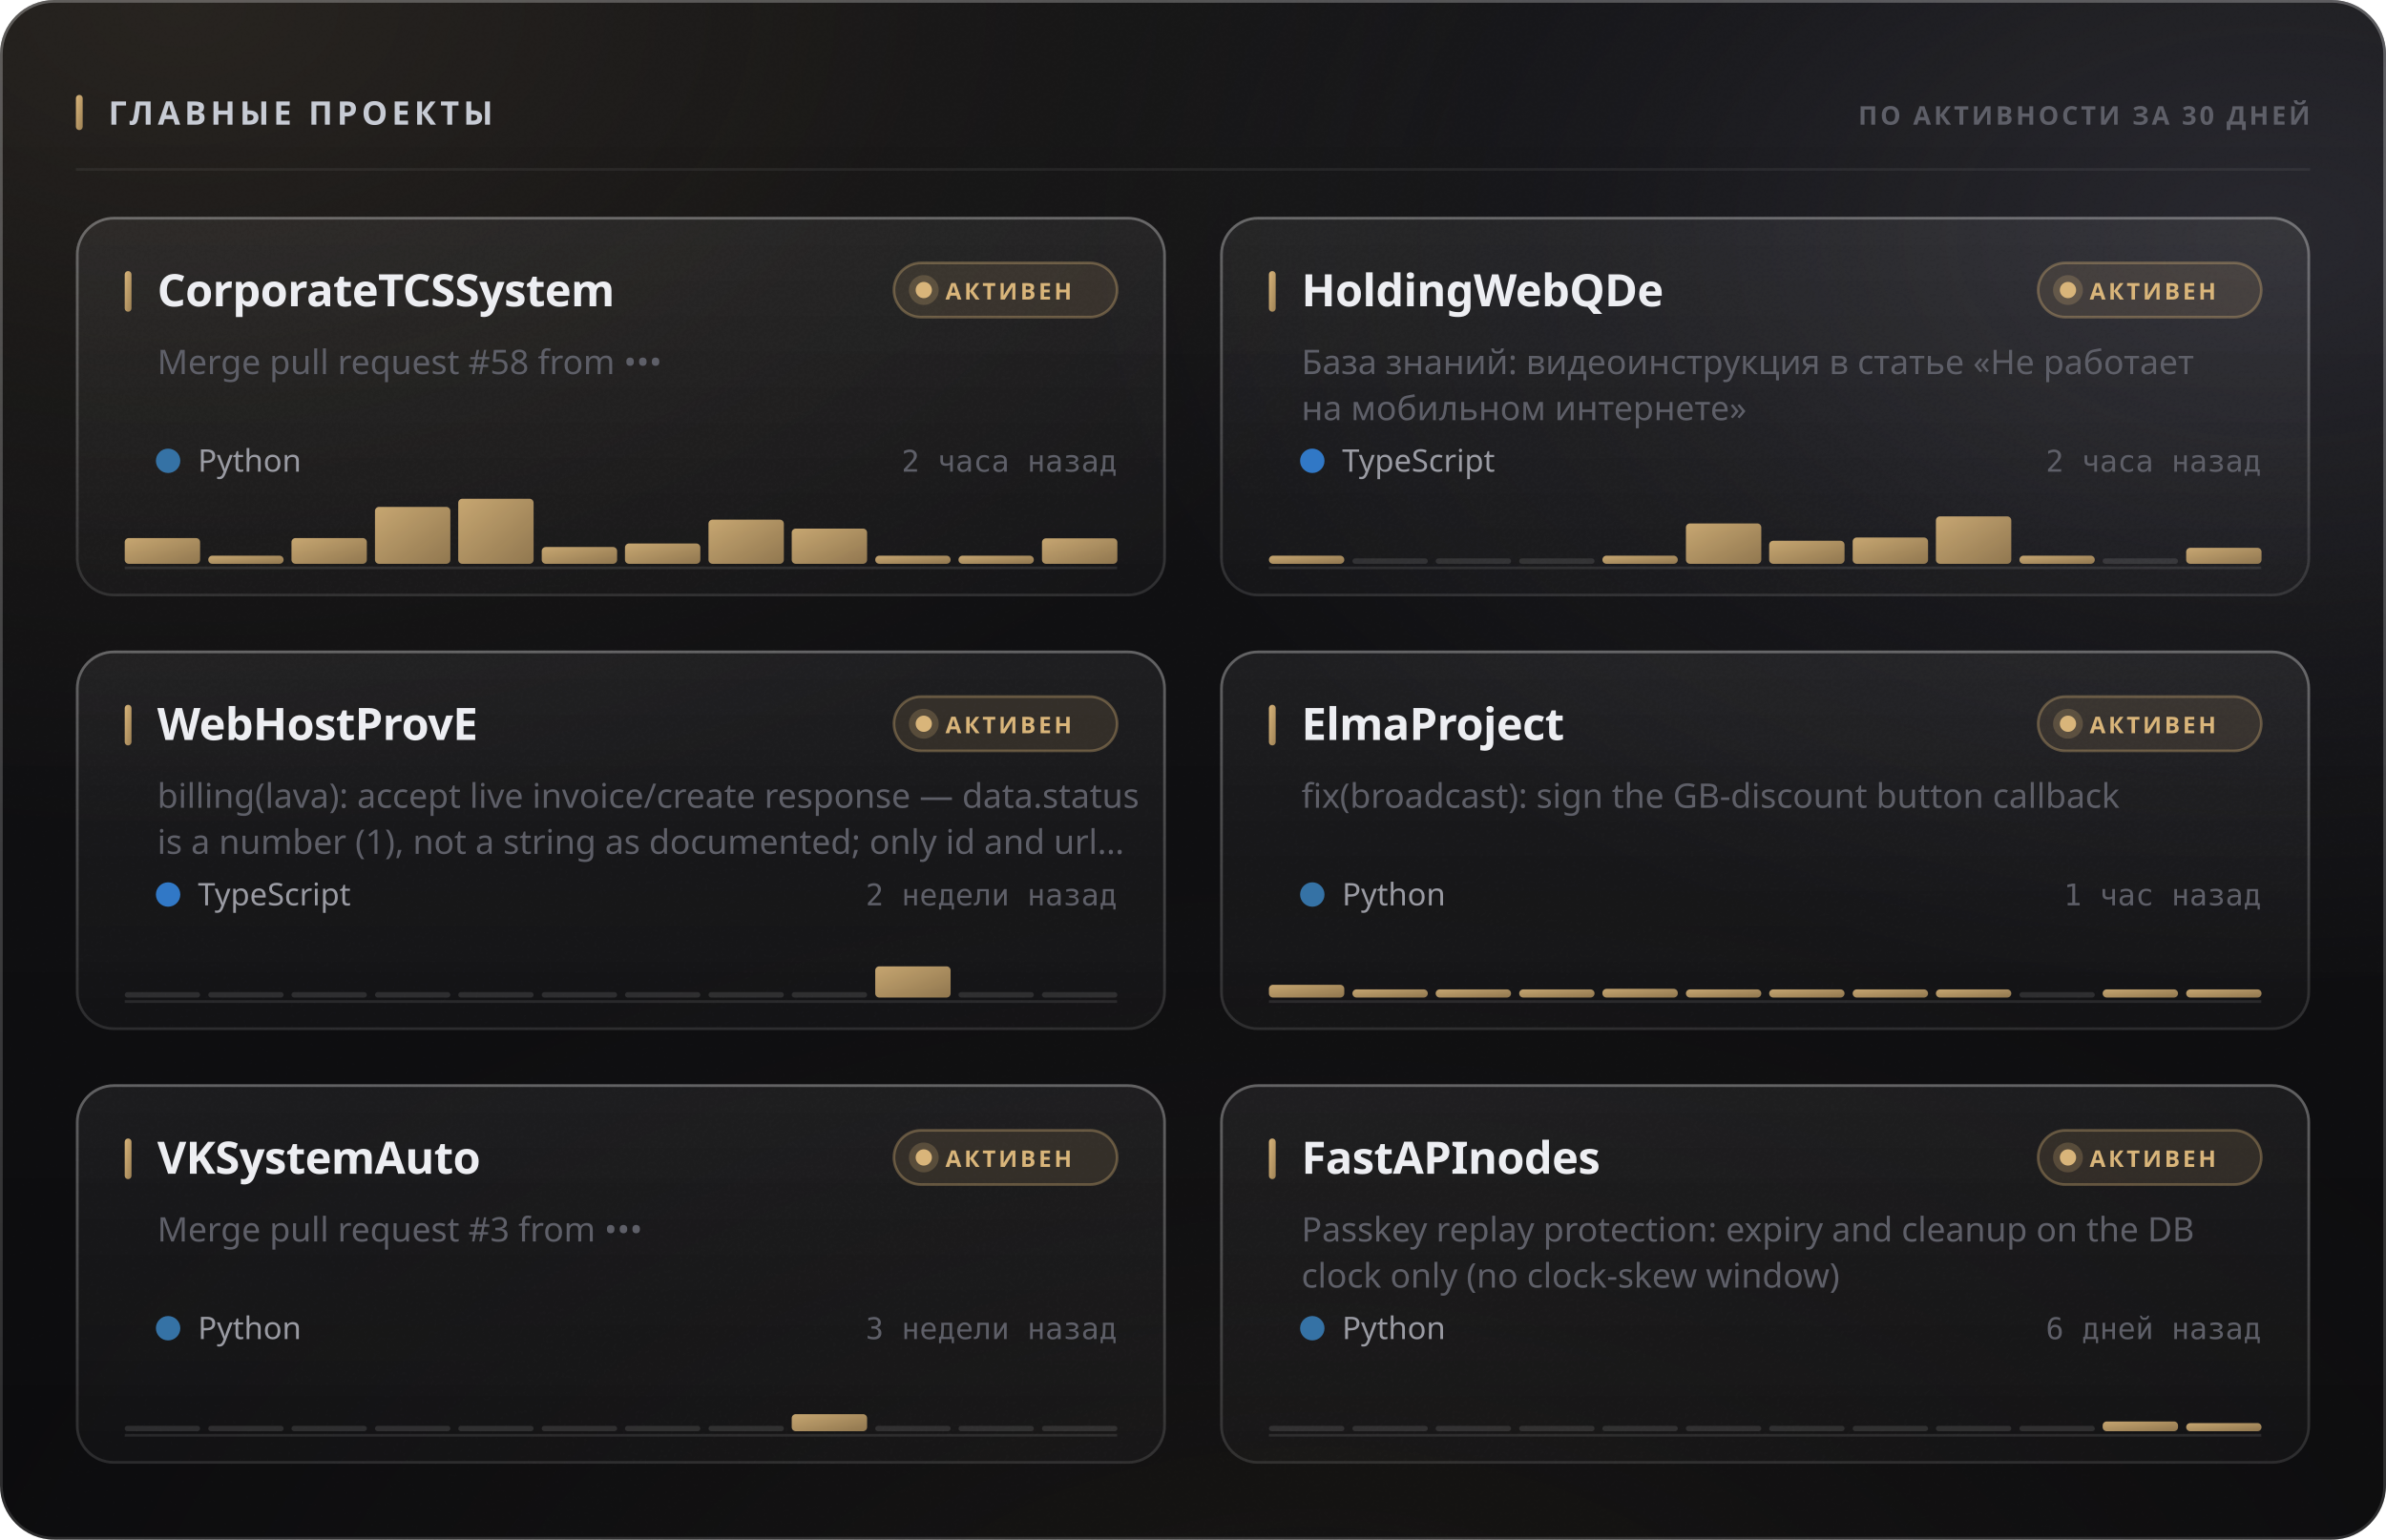
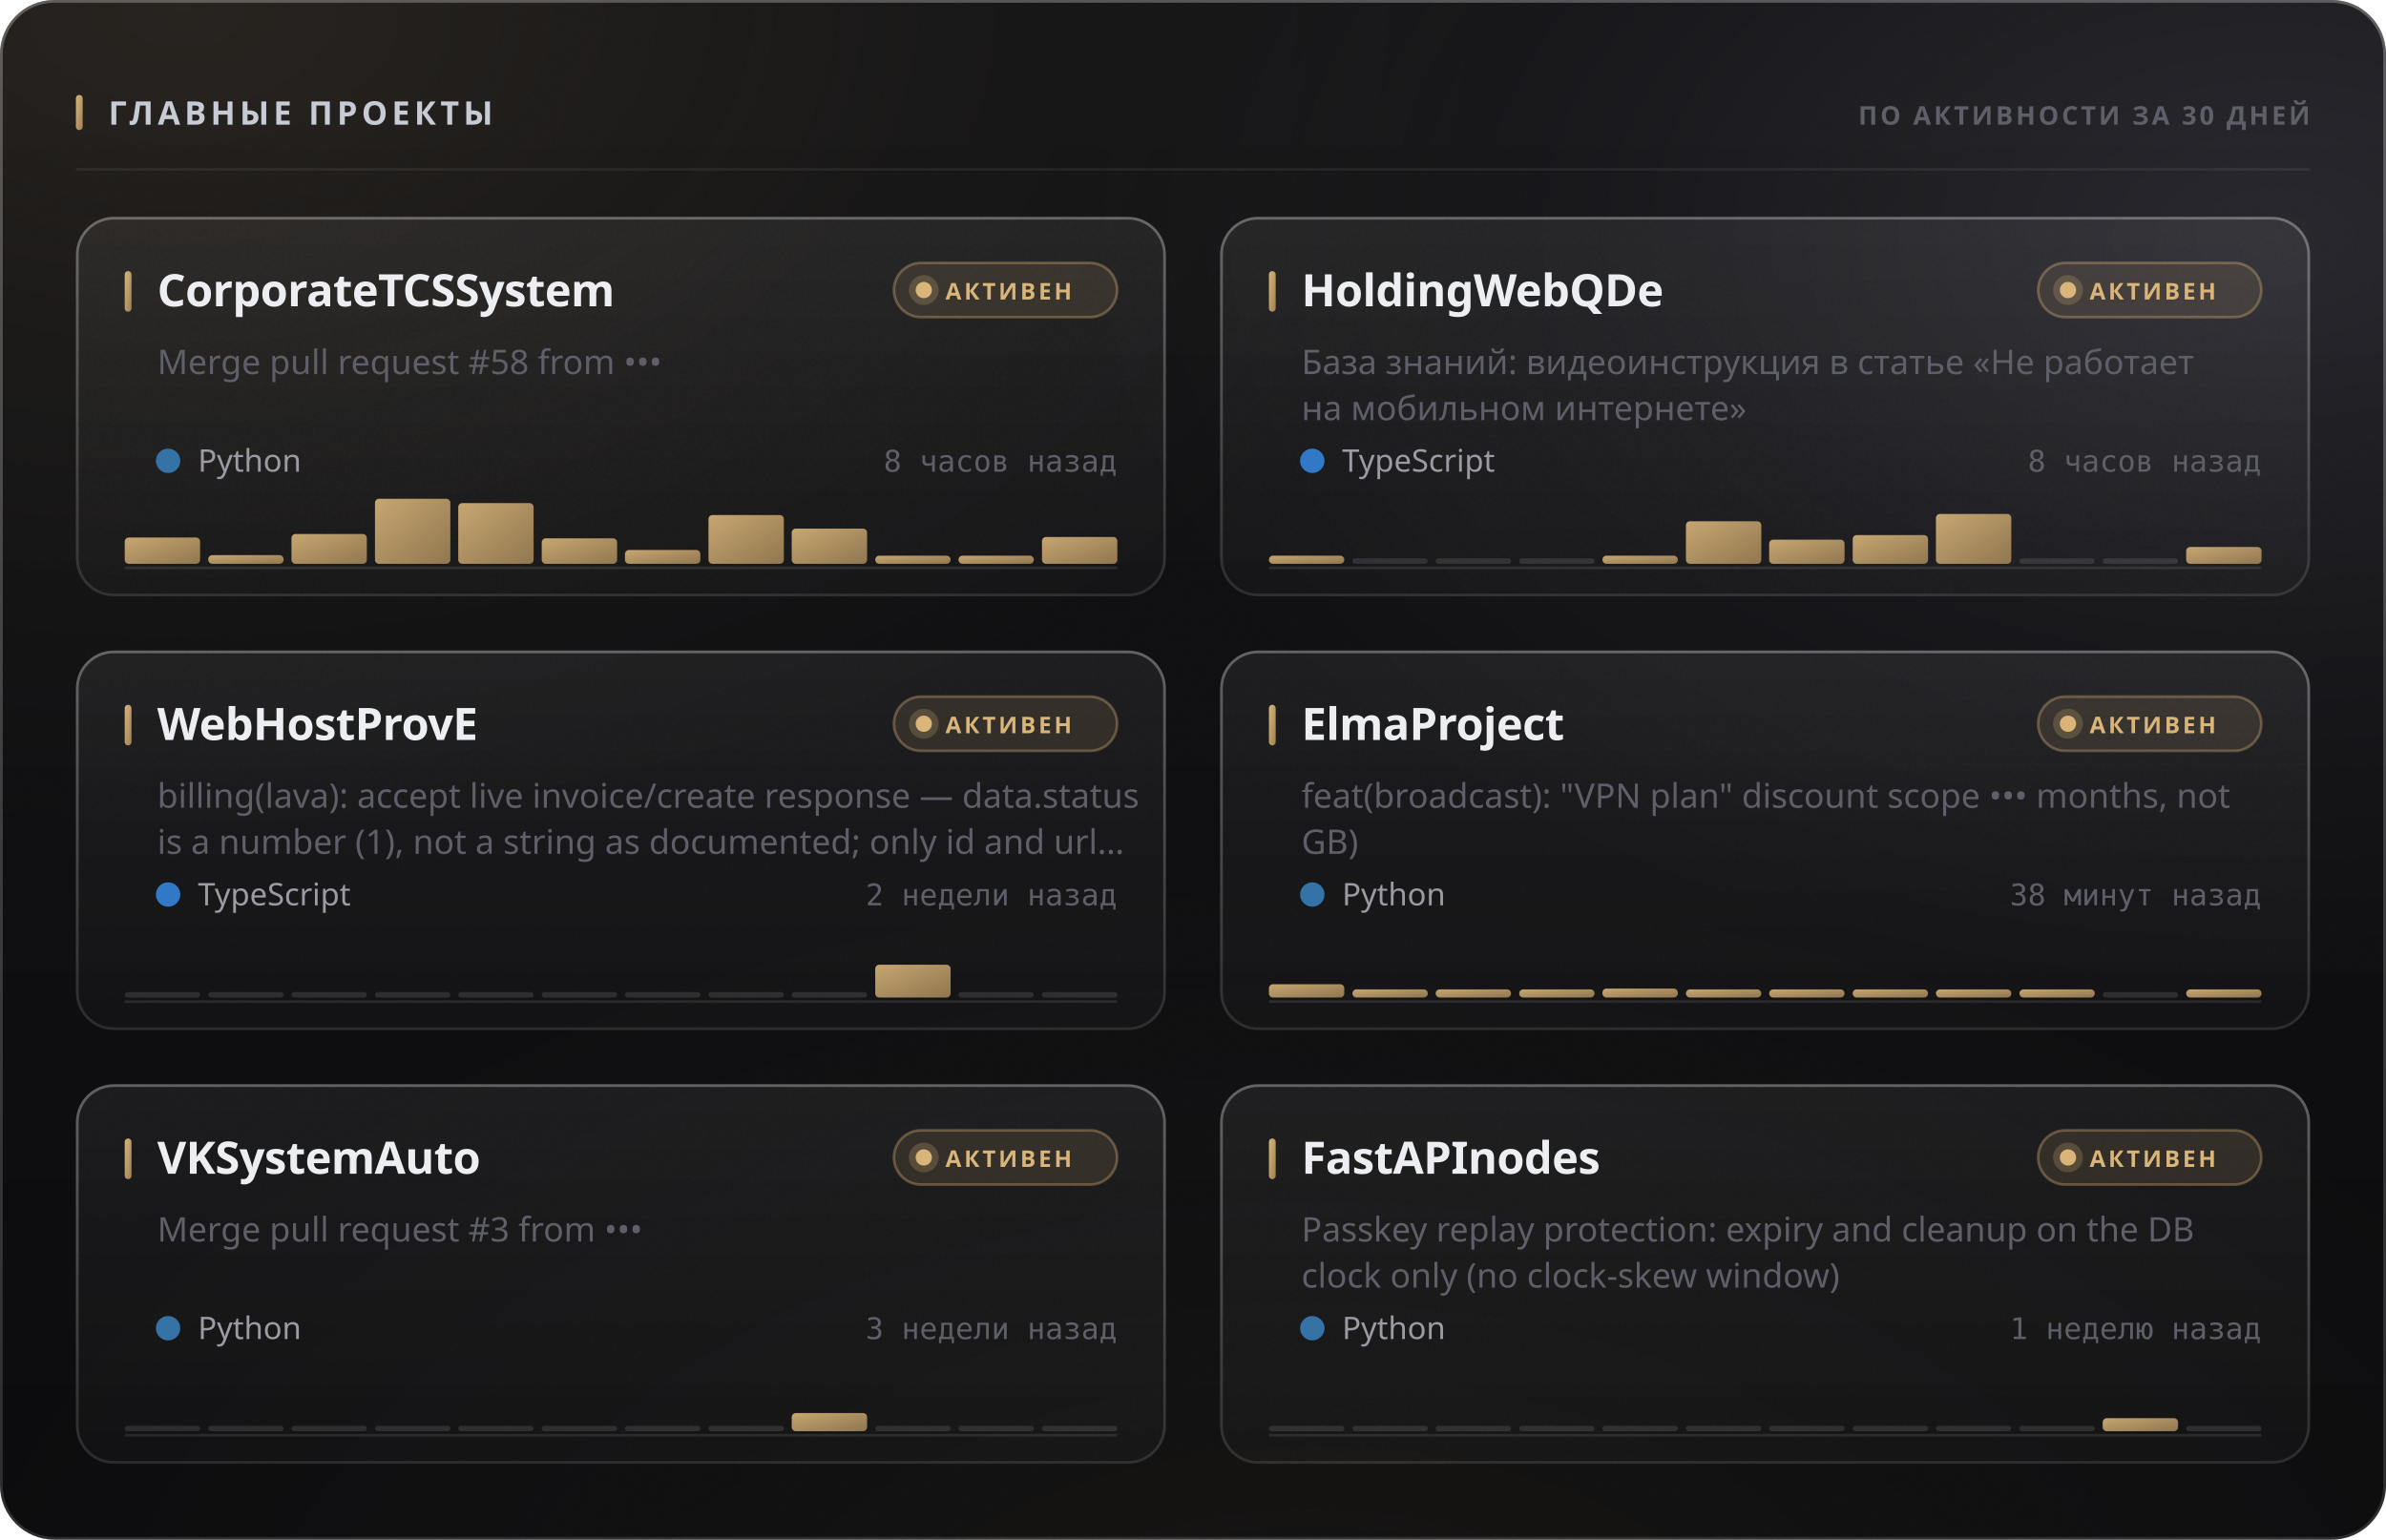
<svg xmlns="http://www.w3.org/2000/svg" width="880" height="568" viewBox="0 0 880 568" role="img">
  <style>
  text { font-family: -apple-system, BlinkMacSystemFont, 'Segoe UI', 'Noto Sans', Helvetica, Arial, sans-serif; }
  .mono { font-family: ui-monospace, 'SF Mono', 'Cascadia Mono', 'DejaVu Sans Mono', Menlo, Consolas, monospace; font-variant-numeric: tabular-nums; }
  .caps { letter-spacing: .1em; text-transform: uppercase; }

  @keyframes sheen  { from { transform: translateX(-120%); } to { transform: translateX(260%); } }
  @keyframes rise   { from { opacity: 0; transform: translateY(6px); } to { opacity: 1; transform: none; } }
  @keyframes slide  { from { opacity: 0; transform: translateX(-8px); } to { opacity: 1; transform: none; } }
  @keyframes grow   { from { transform: scaleY(0); } to { transform: scaleY(1); } }
  @keyframes widen  { from { transform: scaleX(0); } to { transform: scaleX(1); } }
  @keyframes draw   { from { stroke-dashoffset: 200; } to { stroke-dashoffset: 0; } }

  .sheen { animation: sheen 5.5s cubic-bezier(.45,0,.2,1) infinite; }
  .rise  { animation: rise .5s cubic-bezier(.16,1,.3,1) both; }
  .slide { animation: slide .42s cubic-bezier(.16,1,.3,1) both; }
  .bar   { transform-box: fill-box; transform-origin: 50% 100%;
           animation: grow .62s cubic-bezier(.16,1,.3,1) both; }
  .fill  { transform-box: fill-box; transform-origin: 0% 50%;
           animation: widen .8s cubic-bezier(.16,1,.3,1) both; }
  /* The hidden start state lives in the keyframes, never in the static rule.
     A renderer that ignores CSS animations then falls back to the FINISHED
     state — a drawn line, visible text — instead of an empty panel. */
  .spark { stroke-dasharray: 200;
           animation: draw 1.1s cubic-bezier(.16,1,.3,1) both; }

  @media (prefers-reduced-motion: reduce) {
    .sheen { animation: none; opacity: 0; }
    .rise, .slide, .bar, .fill, .spark { animation: none; opacity: 1; transform: none;
                                         stroke-dashoffset: 0; }
  }</style>
  <defs>
    <filter id="grain5" x="0" y="0" width="100%" height="100%">
      <feTurbulence type="fractalNoise" baseFrequency="0.85" numOctaves="3" stitchTiles="stitch" />
      <feColorMatrix type="saturate" values="0" />
    </filter>
    <linearGradient id="accent1" x1="0" y1="0" x2="1" y2="1">
      <stop offset="0%" stop-color="#d9b57a" />
      <stop offset="100%" stop-color="#9d8155" />
    </linearGradient>
    <radialGradient id="aurora6" cx="0.08" cy="0" r="0.55">
      <stop offset="0%" stop-color="#d9b47a" stop-opacity="0.1" />
      <stop offset="55%" stop-color="#d9b47a" stop-opacity="0.035" />
      <stop offset="100%" stop-color="#d9b47a" stop-opacity="0" />
    </radialGradient>
    <radialGradient id="aurora7" cx="0.95" cy="0.15" r="0.5">
      <stop offset="0%" stop-color="#706f83" stop-opacity="0.22" />
      <stop offset="55%" stop-color="#706f83" stop-opacity="0.077" />
      <stop offset="100%" stop-color="#706f83" stop-opacity="0" />
    </radialGradient>
    <radialGradient id="aurora8" cx="0.55" cy="1.15" r="0.6">
      <stop offset="0%" stop-color="#b39b74" stop-opacity="0.07" />
      <stop offset="55%" stop-color="#b39b74" stop-opacity="0.025" />
      <stop offset="100%" stop-color="#b39b74" stop-opacity="0" />
    </radialGradient>
    <linearGradient id="glass2" x1="0" y1="0" x2="0" y2="1">
      <stop offset="0%" stop-color="#ffffff" stop-opacity="0.036" />
      <stop offset="100%" stop-color="#ffffff" stop-opacity="0.007" />
    </linearGradient>
    <linearGradient id="rim3" x1="0" y1="0" x2="0" y2="1">
      <stop offset="0%" stop-color="#ffffff" stop-opacity="0.182" />
      <stop offset="100%" stop-color="#ffffff" stop-opacity="0.025" />
    </linearGradient>
    <linearGradient id="spec4" x1="0" y1="0" x2="1" y2="0">
      <stop offset="0%" stop-color="#ffffff" stop-opacity="0" />
      <stop offset="35%" stop-color="#ffffff" stop-opacity="0.336" />
      <stop offset="70%" stop-color="#ffffff" stop-opacity="0.118" />
      <stop offset="100%" stop-color="#ffffff" stop-opacity="0" />
    </linearGradient>
    <linearGradient id="cardglass9" x1="0" y1="0" x2="0" y2="1">
      <stop offset="0%" stop-color="#ffffff" stop-opacity="0.06" />
      <stop offset="100%" stop-color="#ffffff" stop-opacity="0.018" />
    </linearGradient>
    <linearGradient id="cardrim10" x1="0" y1="0" x2="0" y2="1">
      <stop offset="0%" stop-color="#ffffff" stop-opacity="0.26" />
      <stop offset="100%" stop-color="#ffffff" stop-opacity="0.05" />
    </linearGradient>
    <linearGradient id="cardspec11" x1="0" y1="0" x2="1" y2="0">
      <stop offset="0%" stop-color="#ffffff" stop-opacity="0" />
      <stop offset="35%" stop-color="#ffffff" stop-opacity="0.42" />
      <stop offset="70%" stop-color="#ffffff" stop-opacity="0.147" />
      <stop offset="100%" stop-color="#ffffff" stop-opacity="0" />
    </linearGradient>
    <linearGradient id="cardglass12" x1="0" y1="0" x2="0" y2="1">
      <stop offset="0%" stop-color="#ffffff" stop-opacity="0.06" />
      <stop offset="100%" stop-color="#ffffff" stop-opacity="0.018" />
    </linearGradient>
    <linearGradient id="cardrim13" x1="0" y1="0" x2="0" y2="1">
      <stop offset="0%" stop-color="#ffffff" stop-opacity="0.26" />
      <stop offset="100%" stop-color="#ffffff" stop-opacity="0.05" />
    </linearGradient>
    <linearGradient id="cardspec14" x1="0" y1="0" x2="1" y2="0">
      <stop offset="0%" stop-color="#ffffff" stop-opacity="0" />
      <stop offset="35%" stop-color="#ffffff" stop-opacity="0.42" />
      <stop offset="70%" stop-color="#ffffff" stop-opacity="0.147" />
      <stop offset="100%" stop-color="#ffffff" stop-opacity="0" />
    </linearGradient>
    <linearGradient id="cardglass15" x1="0" y1="0" x2="0" y2="1">
      <stop offset="0%" stop-color="#ffffff" stop-opacity="0.06" />
      <stop offset="100%" stop-color="#ffffff" stop-opacity="0.018" />
    </linearGradient>
    <linearGradient id="cardrim16" x1="0" y1="0" x2="0" y2="1">
      <stop offset="0%" stop-color="#ffffff" stop-opacity="0.26" />
      <stop offset="100%" stop-color="#ffffff" stop-opacity="0.05" />
    </linearGradient>
    <linearGradient id="cardspec17" x1="0" y1="0" x2="1" y2="0">
      <stop offset="0%" stop-color="#ffffff" stop-opacity="0" />
      <stop offset="35%" stop-color="#ffffff" stop-opacity="0.42" />
      <stop offset="70%" stop-color="#ffffff" stop-opacity="0.147" />
      <stop offset="100%" stop-color="#ffffff" stop-opacity="0" />
    </linearGradient>
    <linearGradient id="cardglass18" x1="0" y1="0" x2="0" y2="1">
      <stop offset="0%" stop-color="#ffffff" stop-opacity="0.06" />
      <stop offset="100%" stop-color="#ffffff" stop-opacity="0.018" />
    </linearGradient>
    <linearGradient id="cardrim19" x1="0" y1="0" x2="0" y2="1">
      <stop offset="0%" stop-color="#ffffff" stop-opacity="0.26" />
      <stop offset="100%" stop-color="#ffffff" stop-opacity="0.05" />
    </linearGradient>
    <linearGradient id="cardspec20" x1="0" y1="0" x2="1" y2="0">
      <stop offset="0%" stop-color="#ffffff" stop-opacity="0" />
      <stop offset="35%" stop-color="#ffffff" stop-opacity="0.42" />
      <stop offset="70%" stop-color="#ffffff" stop-opacity="0.147" />
      <stop offset="100%" stop-color="#ffffff" stop-opacity="0" />
    </linearGradient>
    <linearGradient id="cardglass21" x1="0" y1="0" x2="0" y2="1">
      <stop offset="0%" stop-color="#ffffff" stop-opacity="0.06" />
      <stop offset="100%" stop-color="#ffffff" stop-opacity="0.018" />
    </linearGradient>
    <linearGradient id="cardrim22" x1="0" y1="0" x2="0" y2="1">
      <stop offset="0%" stop-color="#ffffff" stop-opacity="0.26" />
      <stop offset="100%" stop-color="#ffffff" stop-opacity="0.05" />
    </linearGradient>
    <linearGradient id="cardspec23" x1="0" y1="0" x2="1" y2="0">
      <stop offset="0%" stop-color="#ffffff" stop-opacity="0" />
      <stop offset="35%" stop-color="#ffffff" stop-opacity="0.42" />
      <stop offset="70%" stop-color="#ffffff" stop-opacity="0.147" />
      <stop offset="100%" stop-color="#ffffff" stop-opacity="0" />
    </linearGradient>
    <linearGradient id="cardglass24" x1="0" y1="0" x2="0" y2="1">
      <stop offset="0%" stop-color="#ffffff" stop-opacity="0.06" />
      <stop offset="100%" stop-color="#ffffff" stop-opacity="0.018" />
    </linearGradient>
    <linearGradient id="cardrim25" x1="0" y1="0" x2="0" y2="1">
      <stop offset="0%" stop-color="#ffffff" stop-opacity="0.26" />
      <stop offset="100%" stop-color="#ffffff" stop-opacity="0.05" />
    </linearGradient>
    <linearGradient id="cardspec26" x1="0" y1="0" x2="1" y2="0">
      <stop offset="0%" stop-color="#ffffff" stop-opacity="0" />
      <stop offset="35%" stop-color="#ffffff" stop-opacity="0.42" />
      <stop offset="70%" stop-color="#ffffff" stop-opacity="0.147" />
      <stop offset="100%" stop-color="#ffffff" stop-opacity="0" />
    </linearGradient>
  </defs>
  <rect width="880" height="568" rx="20" fill="#0a0a0c" />
  <rect width="880" height="568" rx="20" fill="url(#aurora6)" />
  <rect width="880" height="568" rx="20" fill="url(#aurora7)" />
  <rect width="880" height="568" rx="20" fill="url(#aurora8)" />
  <rect width="880" height="568" rx="20" fill="url(#glass2)" />
  <rect width="880" height="568" rx="20" filter="url(#grain5)" opacity="0.085" style="mix-blend-mode:overlay" />
  <rect x=".5" y=".5" width="879" height="567" rx="19.5" fill="none" stroke="rgba(255,255,255,0.11)" />
  <rect x=".5" y=".5" width="879" height="567" rx="19.5" fill="none" stroke="url(#rim3)" />
  <path d="M20 1 H860" stroke="url(#spec4)" stroke-width="1.2" fill="none" />
  <rect x="28" y="35" width="2.5" height="13" rx="1.25" fill="url(#accent1)" />
  <text x="40" y="46" font-size="12" font-weight="700" fill="#c7cbd4" letter-spacing="0.13em">ГЛАВНЫЕ ПРОЕКТЫ</text>
  <text x="852" y="46" font-size="9.5" font-weight="600" fill="#5e5f68" text-anchor="end" letter-spacing="0.11em">ПО АКТИВНОСТИ ЗА 30 ДНЕЙ</text>
  <path d="M28 62.5 H852" stroke="rgba(255,255,255,0.06)" stroke-width="1" />
  <g class="rise" opacity="1" style="">
    <rect x="28" y="80" width="402" height="140" rx="14" fill="url(#cardglass9)" />
    <rect x="28" y="80" width="402" height="140" rx="14" filter="url(#grain5)" opacity="0.068" style="mix-blend-mode:overlay" />
    <rect x="28.5" y="80.5" width="401" height="139" rx="13.5" fill="none" stroke="rgba(255,255,255,0.06)" />
    <rect x="28.5" y="80.5" width="401" height="139" rx="13.5" fill="none" stroke="url(#cardrim10)" />
    <path d="M42 81 H416" stroke="url(#cardspec11)" stroke-width="1" fill="none" />
    <rect x="46" y="100" width="2.5" height="15" rx="1.25" fill="url(#accent1)" />
    <text x="58" y="113" font-size="16.5" font-weight="700" fill="#edeef2" letter-spacing="-0.01em">CorporateTCSSystem</text>
    <rect x="329.709" y="97" width="82.291" height="20" rx="10" fill="rgba(217,181,122,0.12)" stroke="rgba(217,181,122,0.35)" />
    <circle cx="340.709" cy="107" r="3" fill="#d9b57a" />
    <circle cx="340.709" cy="107" r="5.5" fill="#d9b57a" opacity=".22" />
    <text x="348.709" y="110.5" font-size="8.5" font-weight="700" fill="#d9b57a" letter-spacing="0.12em">АКТИВЕН</text>
    <text x="58" y="138" font-size="12.5" font-weight="400" fill="#5e5f68">Merge pull request #58 from •••</text>
    <circle cx="62" cy="170" r="4.5" fill="#3572A5" />
    <text x="73" y="174" font-size="11.5" font-weight="400" fill="#9a9ba3">Python</text>
-     <text x="412" y="174" font-size="11" font-weight="400" fill="#5e5f68" text-anchor="end" class="mono">2 часа назад</text>
+     <text x="412" y="174" font-size="11" font-weight="400" fill="#5e5f68" text-anchor="end" class="mono">8 часов назад</text>
    <path d="M46 209.5 H412" stroke="rgba(255,255,255,0.096)" stroke-width="1" />
    <g class="bar" style="animation-delay:0.18s">
-       <rect x="46.0" y="198.5" width="27.8" height="9.5" rx="1.5" fill="url(#accent1)" opacity="0.9" />
-       <rect x="76.8" y="205.0" width="27.8" height="3.0" rx="1.5" fill="url(#accent1)" opacity="0.9" />
-       <rect x="107.5" y="198.5" width="27.8" height="9.5" rx="1.5" fill="url(#accent1)" opacity="0.9" />
-       <rect x="138.3" y="187.0" width="27.8" height="21.0" rx="1.5" fill="url(#accent1)" opacity="0.9" />
-       <rect x="169.0" y="184.0" width="27.8" height="24.0" rx="1.5" fill="url(#accent1)" opacity="0.9" />
-       <rect x="199.8" y="201.8" width="27.8" height="6.2" rx="1.5" fill="url(#accent1)" opacity="0.9" />
-       <rect x="230.5" y="200.5" width="27.8" height="7.5" rx="1.5" fill="url(#accent1)" opacity="0.9" />
-       <rect x="261.3" y="191.7" width="27.8" height="16.3" rx="1.5" fill="url(#accent1)" opacity="0.9" />
+       <rect x="46.0" y="198.3" width="27.8" height="9.7" rx="1.5" fill="url(#accent1)" opacity="0.9" />
+       <rect x="76.8" y="204.8" width="27.8" height="3.2" rx="1.5" fill="url(#accent1)" opacity="0.9" />
+       <rect x="107.5" y="197.0" width="27.8" height="11.0" rx="1.5" fill="url(#accent1)" opacity="0.9" />
+       <rect x="138.3" y="184.0" width="27.8" height="24.0" rx="1.5" fill="url(#accent1)" opacity="0.9" />
+       <rect x="169.0" y="185.6" width="27.8" height="22.4" rx="1.5" fill="url(#accent1)" opacity="0.9" />
+       <rect x="199.8" y="198.6" width="27.8" height="9.4" rx="1.5" fill="url(#accent1)" opacity="0.9" />
+       <rect x="230.5" y="202.9" width="27.8" height="5.1" rx="1.5" fill="url(#accent1)" opacity="0.9" />
+       <rect x="261.3" y="190.0" width="27.8" height="18.0" rx="1.5" fill="url(#accent1)" opacity="0.9" />
      <rect x="292.0" y="195.0" width="27.8" height="13.0" rx="1.5" fill="url(#accent1)" opacity="0.9" />
      <rect x="322.8" y="205.0" width="27.8" height="3.0" rx="1.5" fill="url(#accent1)" opacity="0.9" />
      <rect x="353.5" y="205.0" width="27.8" height="3.0" rx="1.5" fill="url(#accent1)" opacity="0.9" />
-       <rect x="384.3" y="198.6" width="27.8" height="9.4" rx="1.5" fill="url(#accent1)" opacity="0.9" />
+       <rect x="384.3" y="198.1" width="27.8" height="9.9" rx="1.5" fill="url(#accent1)" opacity="0.9" />
    </g>
  </g>
  <g class="rise" opacity="1" style=" animation-delay:0.055s;">
    <rect x="450" y="80" width="402" height="140" rx="14" fill="url(#cardglass12)" />
    <rect x="450" y="80" width="402" height="140" rx="14" filter="url(#grain5)" opacity="0.068" style="mix-blend-mode:overlay" />
    <rect x="450.5" y="80.5" width="401" height="139" rx="13.5" fill="none" stroke="rgba(255,255,255,0.06)" />
    <rect x="450.5" y="80.5" width="401" height="139" rx="13.5" fill="none" stroke="url(#cardrim13)" />
    <path d="M464 81 H838" stroke="url(#cardspec14)" stroke-width="1" fill="none" />
    <rect x="468" y="100" width="2.5" height="15" rx="1.25" fill="url(#accent1)" />
    <text x="480" y="113" font-size="16.5" font-weight="700" fill="#edeef2" letter-spacing="-0.01em">HoldingWebQDe</text>
    <rect x="751.709" y="97" width="82.291" height="20" rx="10" fill="rgba(217,181,122,0.12)" stroke="rgba(217,181,122,0.35)" />
    <circle cx="762.709" cy="107" r="3" fill="#d9b57a" />
    <circle cx="762.709" cy="107" r="5.5" fill="#d9b57a" opacity=".22" />
    <text x="770.709" y="110.5" font-size="8.5" font-weight="700" fill="#d9b57a" letter-spacing="0.12em">АКТИВЕН</text>
    <text x="480" y="138" font-size="12.5" font-weight="400" fill="#5e5f68">База знаний: видеоинструкция в статье «Не работает</text>
    <text x="480" y="155" font-size="12.5" font-weight="400" fill="#5e5f68">на мобильном интернете»</text>
    <circle cx="484" cy="170" r="4.5" fill="#3178c6" />
    <text x="495" y="174" font-size="11.5" font-weight="400" fill="#9a9ba3">TypeScript</text>
-     <text x="834" y="174" font-size="11" font-weight="400" fill="#5e5f68" text-anchor="end" class="mono">2 часа назад</text>
+     <text x="834" y="174" font-size="11" font-weight="400" fill="#5e5f68" text-anchor="end" class="mono">8 часов назад</text>
    <path d="M468 209.5 H834" stroke="rgba(255,255,255,0.096)" stroke-width="1" />
    <g class="bar" style="animation-delay:0.24s">
      <rect x="468.0" y="205.0" width="27.8" height="3.0" rx="1.5" fill="url(#accent1)" opacity="0.9" />
      <rect x="498.8" y="206.0" width="27.8" height="2" rx="1" fill="rgba(255,255,255,0.11)" />
      <rect x="529.5" y="206.0" width="27.8" height="2" rx="1" fill="rgba(255,255,255,0.11)" />
      <rect x="560.3" y="206.0" width="27.8" height="2" rx="1" fill="rgba(255,255,255,0.11)" />
      <rect x="591.0" y="205.0" width="27.8" height="3.0" rx="1.5" fill="url(#accent1)" opacity="0.9" />
-       <rect x="621.8" y="193.1" width="27.8" height="14.9" rx="1.5" fill="url(#accent1)" opacity="0.9" />
-       <rect x="652.5" y="199.5" width="27.8" height="8.5" rx="1.5" fill="url(#accent1)" opacity="0.9" />
-       <rect x="683.3" y="198.3" width="27.8" height="9.7" rx="1.5" fill="url(#accent1)" opacity="0.9" />
-       <rect x="714.0" y="190.5" width="27.8" height="17.5" rx="1.5" fill="url(#accent1)" opacity="0.9" />
-       <rect x="744.8" y="205.0" width="27.8" height="3.0" rx="1.5" fill="url(#accent1)" opacity="0.9" />
+       <rect x="621.8" y="192.3" width="27.8" height="15.7" rx="1.5" fill="url(#accent1)" opacity="0.9" />
+       <rect x="652.5" y="199.1" width="27.8" height="8.9" rx="1.5" fill="url(#accent1)" opacity="0.9" />
+       <rect x="683.3" y="197.4" width="27.8" height="10.6" rx="1.5" fill="url(#accent1)" opacity="0.9" />
+       <rect x="714.0" y="189.6" width="27.8" height="18.4" rx="1.5" fill="url(#accent1)" opacity="0.9" />
+       <rect x="744.8" y="206.0" width="27.8" height="2" rx="1" fill="rgba(255,255,255,0.11)" />
      <rect x="775.5" y="206.0" width="27.8" height="2" rx="1" fill="rgba(255,255,255,0.11)" />
-       <rect x="806.3" y="202.1" width="27.8" height="5.9" rx="1.5" fill="url(#accent1)" opacity="0.9" />
+       <rect x="806.3" y="201.8" width="27.8" height="6.2" rx="1.5" fill="url(#accent1)" opacity="0.9" />
    </g>
  </g>
  <g class="rise" opacity="1" style=" animation-delay:0.110s;">
    <rect x="28" y="240" width="402" height="140" rx="14" fill="url(#cardglass15)" />
    <rect x="28" y="240" width="402" height="140" rx="14" filter="url(#grain5)" opacity="0.068" style="mix-blend-mode:overlay" />
    <rect x="28.5" y="240.5" width="401" height="139" rx="13.5" fill="none" stroke="rgba(255,255,255,0.06)" />
    <rect x="28.5" y="240.5" width="401" height="139" rx="13.5" fill="none" stroke="url(#cardrim16)" />
    <path d="M42 241 H416" stroke="url(#cardspec17)" stroke-width="1" fill="none" />
    <rect x="46" y="260" width="2.5" height="15" rx="1.25" fill="url(#accent1)" />
    <text x="58" y="273" font-size="16.5" font-weight="700" fill="#edeef2" letter-spacing="-0.01em">WebHostProvE</text>
    <rect x="329.709" y="257" width="82.291" height="20" rx="10" fill="rgba(217,181,122,0.12)" stroke="rgba(217,181,122,0.35)" />
    <circle cx="340.709" cy="267" r="3" fill="#d9b57a" />
    <circle cx="340.709" cy="267" r="5.5" fill="#d9b57a" opacity=".22" />
    <text x="348.709" y="270.5" font-size="8.5" font-weight="700" fill="#d9b57a" letter-spacing="0.12em">АКТИВЕН</text>
    <text x="58" y="298" font-size="12.5" font-weight="400" fill="#5e5f68">billing(lava): accept live invoice/create response — data.status</text>
    <text x="58" y="315" font-size="12.5" font-weight="400" fill="#5e5f68">is a number (1), not a string as documented; only id and url…</text>
    <circle cx="62" cy="330" r="4.5" fill="#3178c6" />
    <text x="73" y="334" font-size="11.5" font-weight="400" fill="#9a9ba3">TypeScript</text>
    <text x="412" y="334" font-size="11" font-weight="400" fill="#5e5f68" text-anchor="end" class="mono">2 недели назад</text>
    <path d="M46 369.5 H412" stroke="rgba(255,255,255,0.096)" stroke-width="1" />
    <g class="bar" style="animation-delay:0.3s">
      <rect x="46.0" y="366.0" width="27.8" height="2" rx="1" fill="rgba(255,255,255,0.11)" />
      <rect x="76.8" y="366.0" width="27.8" height="2" rx="1" fill="rgba(255,255,255,0.11)" />
      <rect x="107.5" y="366.0" width="27.8" height="2" rx="1" fill="rgba(255,255,255,0.11)" />
      <rect x="138.3" y="366.0" width="27.8" height="2" rx="1" fill="rgba(255,255,255,0.11)" />
      <rect x="169.0" y="366.0" width="27.8" height="2" rx="1" fill="rgba(255,255,255,0.11)" />
      <rect x="199.8" y="366.0" width="27.8" height="2" rx="1" fill="rgba(255,255,255,0.11)" />
      <rect x="230.5" y="366.0" width="27.8" height="2" rx="1" fill="rgba(255,255,255,0.11)" />
      <rect x="261.3" y="366.0" width="27.8" height="2" rx="1" fill="rgba(255,255,255,0.11)" />
      <rect x="292.0" y="366.0" width="27.8" height="2" rx="1" fill="rgba(255,255,255,0.11)" />
-       <rect x="322.8" y="356.5" width="27.8" height="11.5" rx="1.5" fill="url(#accent1)" opacity="0.9" />
+       <rect x="322.8" y="355.9" width="27.8" height="12.1" rx="1.5" fill="url(#accent1)" opacity="0.9" />
      <rect x="353.5" y="366.0" width="27.8" height="2" rx="1" fill="rgba(255,255,255,0.11)" />
      <rect x="384.3" y="366.0" width="27.8" height="2" rx="1" fill="rgba(255,255,255,0.11)" />
    </g>
  </g>
  <g class="rise" opacity="1" style=" animation-delay:0.165s;">
    <rect x="450" y="240" width="402" height="140" rx="14" fill="url(#cardglass18)" />
    <rect x="450" y="240" width="402" height="140" rx="14" filter="url(#grain5)" opacity="0.068" style="mix-blend-mode:overlay" />
    <rect x="450.5" y="240.5" width="401" height="139" rx="13.5" fill="none" stroke="rgba(255,255,255,0.06)" />
    <rect x="450.5" y="240.5" width="401" height="139" rx="13.5" fill="none" stroke="url(#cardrim19)" />
    <path d="M464 241 H838" stroke="url(#cardspec20)" stroke-width="1" fill="none" />
    <rect x="468" y="260" width="2.5" height="15" rx="1.25" fill="url(#accent1)" />
    <text x="480" y="273" font-size="16.5" font-weight="700" fill="#edeef2" letter-spacing="-0.01em">ElmaProject</text>
    <rect x="751.709" y="257" width="82.291" height="20" rx="10" fill="rgba(217,181,122,0.12)" stroke="rgba(217,181,122,0.35)" />
    <circle cx="762.709" cy="267" r="3" fill="#d9b57a" />
    <circle cx="762.709" cy="267" r="5.5" fill="#d9b57a" opacity=".22" />
    <text x="770.709" y="270.5" font-size="8.5" font-weight="700" fill="#d9b57a" letter-spacing="0.12em">АКТИВЕН</text>
-     <text x="480" y="298" font-size="12.5" font-weight="400" fill="#5e5f68">fix(broadcast): sign the GB-discount button callback</text>
+     <text x="480" y="298" font-size="12.5" font-weight="400" fill="#5e5f68">feat(broadcast): "VPN plan" discount scope ••• months, not</text>
+     <text x="480" y="315" font-size="12.5" font-weight="400" fill="#5e5f68">GB)</text>
    <circle cx="484" cy="330" r="4.5" fill="#3572A5" />
    <text x="495" y="334" font-size="11.5" font-weight="400" fill="#9a9ba3">Python</text>
-     <text x="834" y="334" font-size="11" font-weight="400" fill="#5e5f68" text-anchor="end" class="mono">1 час назад</text>
+     <text x="834" y="334" font-size="11" font-weight="400" fill="#5e5f68" text-anchor="end" class="mono">38 минут назад</text>
    <path d="M468 369.5 H834" stroke="rgba(255,255,255,0.096)" stroke-width="1" />
    <g class="bar" style="animation-delay:0.36s">
-       <rect x="468.0" y="363.3" width="27.8" height="4.7" rx="1.5" fill="url(#accent1)" opacity="0.9" />
+       <rect x="468.0" y="363.1" width="27.8" height="4.9" rx="1.5" fill="url(#accent1)" opacity="0.9" />
      <rect x="498.8" y="365.0" width="27.8" height="3.0" rx="1.5" fill="url(#accent1)" opacity="0.9" />
      <rect x="529.5" y="365.0" width="27.8" height="3.0" rx="1.5" fill="url(#accent1)" opacity="0.9" />
      <rect x="560.3" y="365.0" width="27.8" height="3.0" rx="1.5" fill="url(#accent1)" opacity="0.9" />
-       <rect x="591.0" y="364.8" width="27.8" height="3.2" rx="1.5" fill="url(#accent1)" opacity="0.9" />
+       <rect x="591.0" y="364.7" width="27.8" height="3.3" rx="1.5" fill="url(#accent1)" opacity="0.9" />
      <rect x="621.8" y="365.0" width="27.8" height="3.0" rx="1.5" fill="url(#accent1)" opacity="0.9" />
      <rect x="652.5" y="365.0" width="27.8" height="3.0" rx="1.5" fill="url(#accent1)" opacity="0.9" />
      <rect x="683.3" y="365.0" width="27.8" height="3.0" rx="1.5" fill="url(#accent1)" opacity="0.9" />
      <rect x="714.0" y="365.0" width="27.8" height="3.0" rx="1.5" fill="url(#accent1)" opacity="0.9" />
-       <rect x="744.8" y="366.0" width="27.8" height="2" rx="1" fill="rgba(255,255,255,0.11)" />
-       <rect x="775.5" y="365.0" width="27.8" height="3.0" rx="1.5" fill="url(#accent1)" opacity="0.9" />
+       <rect x="744.8" y="365.0" width="27.8" height="3.0" rx="1.5" fill="url(#accent1)" opacity="0.9" />
+       <rect x="775.5" y="366.0" width="27.8" height="2" rx="1" fill="rgba(255,255,255,0.11)" />
      <rect x="806.3" y="365.0" width="27.8" height="3.0" rx="1.5" fill="url(#accent1)" opacity="0.9" />
    </g>
  </g>
  <g class="rise" opacity="1" style=" animation-delay:0.220s;">
    <rect x="28" y="400" width="402" height="140" rx="14" fill="url(#cardglass21)" />
    <rect x="28" y="400" width="402" height="140" rx="14" filter="url(#grain5)" opacity="0.068" style="mix-blend-mode:overlay" />
    <rect x="28.5" y="400.5" width="401" height="139" rx="13.5" fill="none" stroke="rgba(255,255,255,0.06)" />
    <rect x="28.5" y="400.5" width="401" height="139" rx="13.5" fill="none" stroke="url(#cardrim22)" />
    <path d="M42 401 H416" stroke="url(#cardspec23)" stroke-width="1" fill="none" />
    <rect x="46" y="420" width="2.5" height="15" rx="1.25" fill="url(#accent1)" />
    <text x="58" y="433" font-size="16.5" font-weight="700" fill="#edeef2" letter-spacing="-0.01em">VKSystemAuto</text>
    <rect x="329.709" y="417" width="82.291" height="20" rx="10" fill="rgba(217,181,122,0.12)" stroke="rgba(217,181,122,0.35)" />
    <circle cx="340.709" cy="427" r="3" fill="#d9b57a" />
    <circle cx="340.709" cy="427" r="5.5" fill="#d9b57a" opacity=".22" />
    <text x="348.709" y="430.5" font-size="8.5" font-weight="700" fill="#d9b57a" letter-spacing="0.12em">АКТИВЕН</text>
    <text x="58" y="458" font-size="12.5" font-weight="400" fill="#5e5f68">Merge pull request #3 from •••</text>
    <circle cx="62" cy="490" r="4.5" fill="#3572A5" />
    <text x="73" y="494" font-size="11.5" font-weight="400" fill="#9a9ba3">Python</text>
    <text x="412" y="494" font-size="11" font-weight="400" fill="#5e5f68" text-anchor="end" class="mono">3 недели назад</text>
    <path d="M46 529.5 H412" stroke="rgba(255,255,255,0.096)" stroke-width="1" />
    <g class="bar" style="animation-delay:0.42s">
      <rect x="46.0" y="526.0" width="27.8" height="2" rx="1" fill="rgba(255,255,255,0.11)" />
      <rect x="76.8" y="526.0" width="27.8" height="2" rx="1" fill="rgba(255,255,255,0.11)" />
      <rect x="107.5" y="526.0" width="27.8" height="2" rx="1" fill="rgba(255,255,255,0.11)" />
      <rect x="138.3" y="526.0" width="27.8" height="2" rx="1" fill="rgba(255,255,255,0.11)" />
      <rect x="169.0" y="526.0" width="27.8" height="2" rx="1" fill="rgba(255,255,255,0.11)" />
      <rect x="199.8" y="526.0" width="27.8" height="2" rx="1" fill="rgba(255,255,255,0.11)" />
      <rect x="230.5" y="526.0" width="27.8" height="2" rx="1" fill="rgba(255,255,255,0.11)" />
      <rect x="261.3" y="526.0" width="27.8" height="2" rx="1" fill="rgba(255,255,255,0.11)" />
-       <rect x="292.0" y="521.7" width="27.8" height="6.3" rx="1.5" fill="url(#accent1)" opacity="0.9" />
+       <rect x="292.0" y="521.3" width="27.8" height="6.7" rx="1.5" fill="url(#accent1)" opacity="0.9" />
      <rect x="322.8" y="526.0" width="27.8" height="2" rx="1" fill="rgba(255,255,255,0.11)" />
      <rect x="353.5" y="526.0" width="27.8" height="2" rx="1" fill="rgba(255,255,255,0.11)" />
      <rect x="384.3" y="526.0" width="27.8" height="2" rx="1" fill="rgba(255,255,255,0.11)" />
    </g>
  </g>
  <g class="rise" opacity="1" style=" animation-delay:0.275s;">
    <rect x="450" y="400" width="402" height="140" rx="14" fill="url(#cardglass24)" />
    <rect x="450" y="400" width="402" height="140" rx="14" filter="url(#grain5)" opacity="0.068" style="mix-blend-mode:overlay" />
    <rect x="450.5" y="400.5" width="401" height="139" rx="13.5" fill="none" stroke="rgba(255,255,255,0.06)" />
    <rect x="450.5" y="400.5" width="401" height="139" rx="13.5" fill="none" stroke="url(#cardrim25)" />
    <path d="M464 401 H838" stroke="url(#cardspec26)" stroke-width="1" fill="none" />
    <rect x="468" y="420" width="2.5" height="15" rx="1.25" fill="url(#accent1)" />
    <text x="480" y="433" font-size="16.5" font-weight="700" fill="#edeef2" letter-spacing="-0.01em">FastAPInodes</text>
    <rect x="751.709" y="417" width="82.291" height="20" rx="10" fill="rgba(217,181,122,0.12)" stroke="rgba(217,181,122,0.35)" />
    <circle cx="762.709" cy="427" r="3" fill="#d9b57a" />
    <circle cx="762.709" cy="427" r="5.5" fill="#d9b57a" opacity=".22" />
    <text x="770.709" y="430.5" font-size="8.5" font-weight="700" fill="#d9b57a" letter-spacing="0.12em">АКТИВЕН</text>
    <text x="480" y="458" font-size="12.5" font-weight="400" fill="#5e5f68">Passkey replay protection: expiry and cleanup on the DB</text>
    <text x="480" y="475" font-size="12.5" font-weight="400" fill="#5e5f68">clock only (no clock-skew window)</text>
    <circle cx="484" cy="490" r="4.5" fill="#3572A5" />
    <text x="495" y="494" font-size="11.5" font-weight="400" fill="#9a9ba3">Python</text>
-     <text x="834" y="494" font-size="11" font-weight="400" fill="#5e5f68" text-anchor="end" class="mono">6 дней назад</text>
+     <text x="834" y="494" font-size="11" font-weight="400" fill="#5e5f68" text-anchor="end" class="mono">1 неделю назад</text>
    <path d="M468 529.5 H834" stroke="rgba(255,255,255,0.096)" stroke-width="1" />
    <g class="bar" style="animation-delay:0.48s">
      <rect x="468.0" y="526.0" width="27.8" height="2" rx="1" fill="rgba(255,255,255,0.11)" />
      <rect x="498.8" y="526.0" width="27.8" height="2" rx="1" fill="rgba(255,255,255,0.11)" />
      <rect x="529.5" y="526.0" width="27.8" height="2" rx="1" fill="rgba(255,255,255,0.11)" />
      <rect x="560.3" y="526.0" width="27.8" height="2" rx="1" fill="rgba(255,255,255,0.11)" />
      <rect x="591.0" y="526.0" width="27.8" height="2" rx="1" fill="rgba(255,255,255,0.11)" />
      <rect x="621.8" y="526.0" width="27.8" height="2" rx="1" fill="rgba(255,255,255,0.11)" />
      <rect x="652.5" y="526.0" width="27.8" height="2" rx="1" fill="rgba(255,255,255,0.11)" />
      <rect x="683.3" y="526.0" width="27.8" height="2" rx="1" fill="rgba(255,255,255,0.11)" />
      <rect x="714.0" y="526.0" width="27.8" height="2" rx="1" fill="rgba(255,255,255,0.11)" />
      <rect x="744.8" y="526.0" width="27.8" height="2" rx="1" fill="rgba(255,255,255,0.11)" />
-       <rect x="775.5" y="524.4" width="27.8" height="3.6" rx="1.5" fill="url(#accent1)" opacity="0.9" />
-       <rect x="806.3" y="525.0" width="27.8" height="3.0" rx="1.5" fill="url(#accent1)" opacity="0.9" />
+       <rect x="775.5" y="523.2" width="27.8" height="4.8" rx="1.5" fill="url(#accent1)" opacity="0.9" />
+       <rect x="806.3" y="526.0" width="27.8" height="2" rx="1" fill="rgba(255,255,255,0.11)" />
    </g>
  </g>
</svg>
